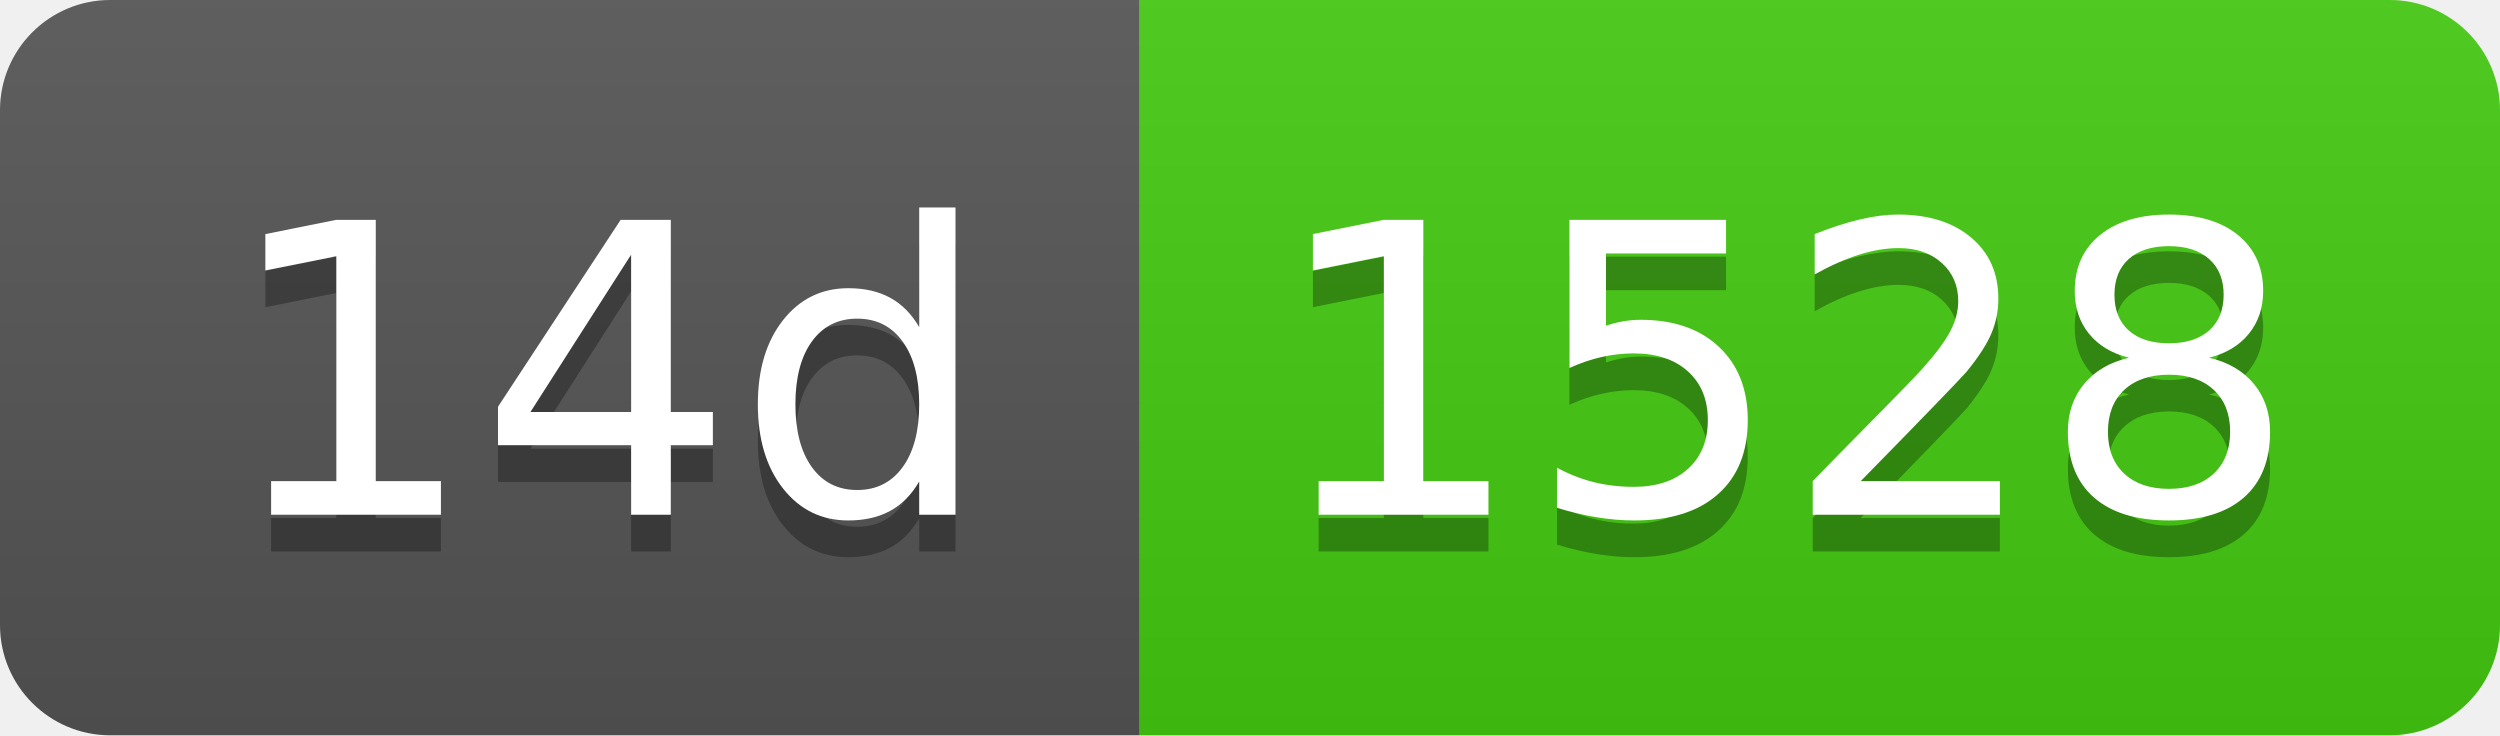
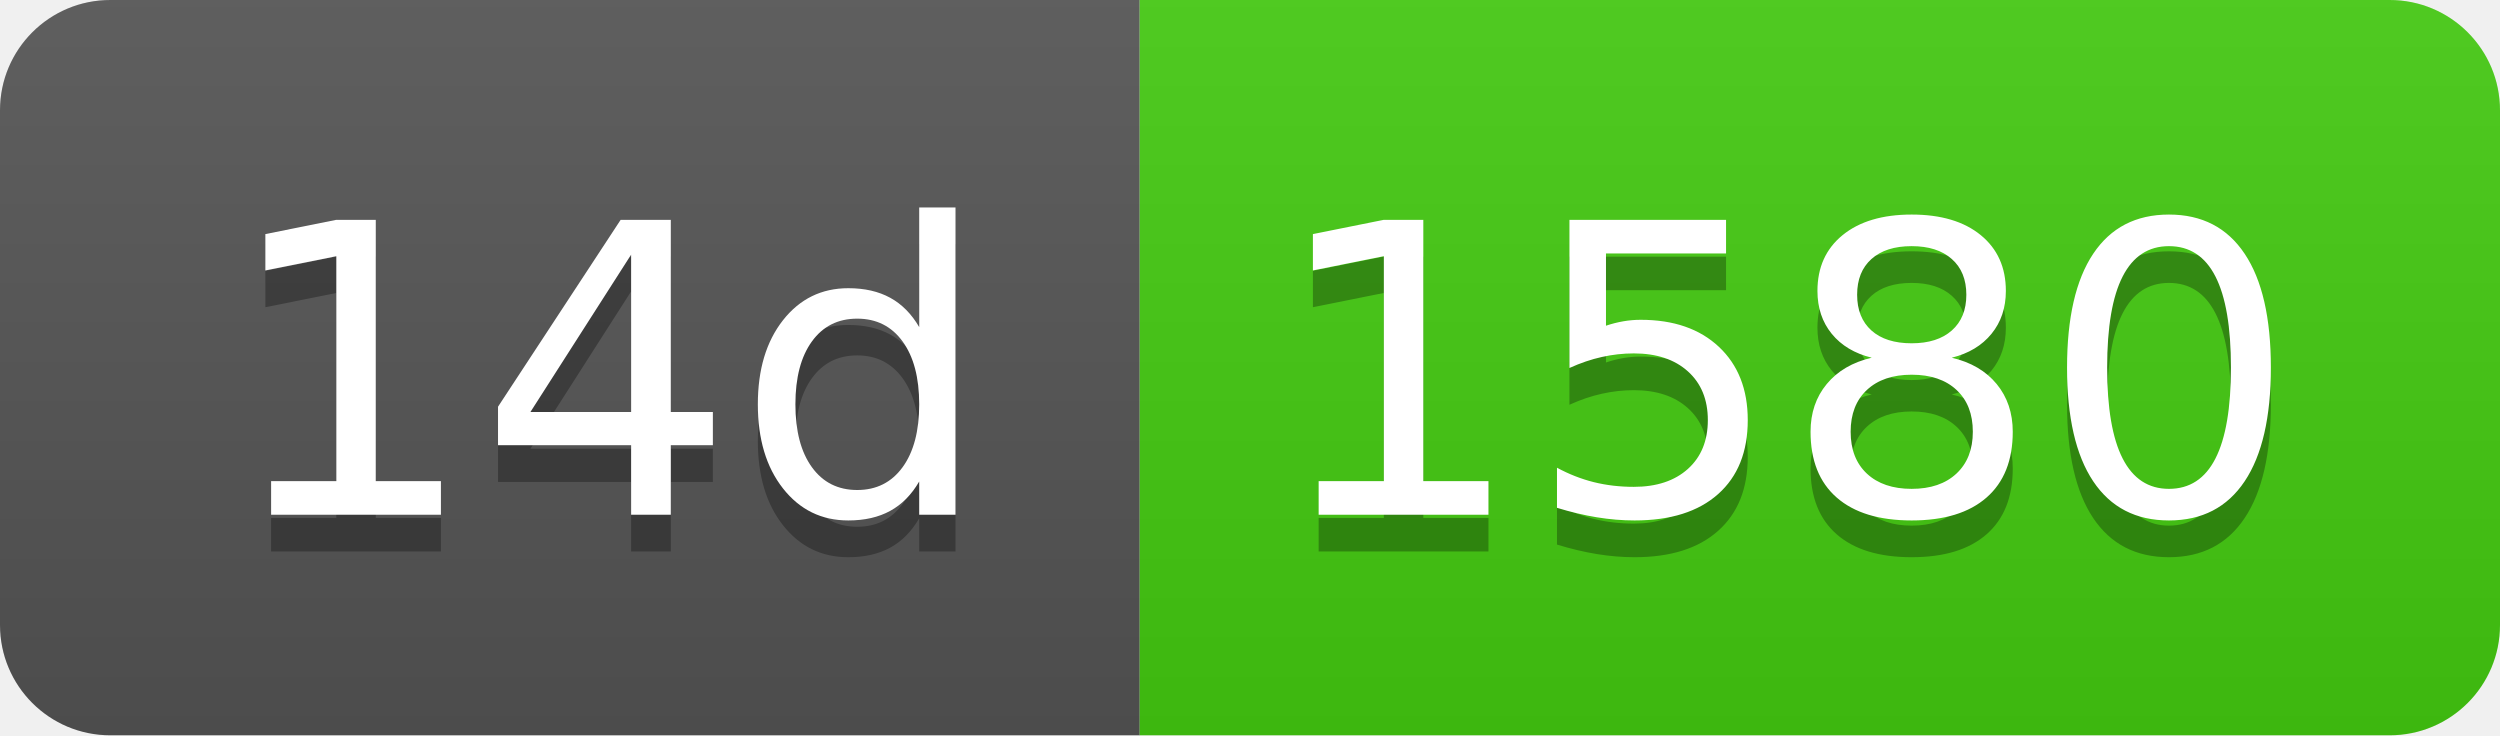
- <svg xmlns="http://www.w3.org/2000/svg" width="68" height="20" role="img" aria-label="14d: 1528">
+ <svg xmlns="http://www.w3.org/2000/svg" width="68" height="20" role="img" aria-label="14d: 1580">
  <linearGradient id="s" x2="0" y2="100%">
    <stop offset="0" stop-color="#bbb" stop-opacity=".1" />
    <stop offset="1" stop-opacity=".1" />
  </linearGradient>
  <clipPath id="r">
    <rect width="68" height="20" rx="3" fill="#fff" />
  </clipPath>
  <g clip-path="url(#r)">
    <rect width="31" height="20" fill="#555" />
    <rect x="31" width="37" height="20" fill="#4c1" />
    <rect width="68" height="20" fill="url(#s)" />
  </g>
  <g fill="#fff" text-anchor="middle" font-family="Verdana,Geneva,DejaVu Sans,sans-serif" text-rendering="geometricPrecision" font-size="110">
    <text aria-hidden="true" x="165" y="150" fill="#010101" fill-opacity=".3" transform="scale(.1)" textLength="210">14d</text>
    <text x="165" y="140" transform="scale(.1)" fill="#fff" textLength="210">14d</text>
-     <text aria-hidden="true" x="485" y="150" fill="#010101" fill-opacity=".3" transform="scale(.1)" textLength="270">1528</text>
-     <text x="485" y="140" transform="scale(.1)" fill="#fff" textLength="270">1528</text>
+     <text aria-hidden="true" x="485" y="150" fill="#010101" fill-opacity=".3" transform="scale(.1)" textLength="270">1580</text>
+     <text x="485" y="140" transform="scale(.1)" fill="#fff" textLength="270">1580</text>
  </g>
</svg>
